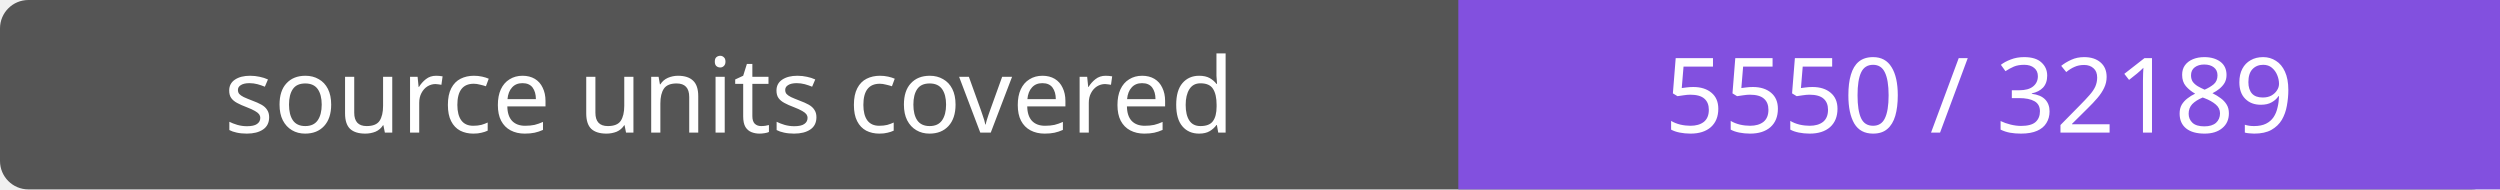
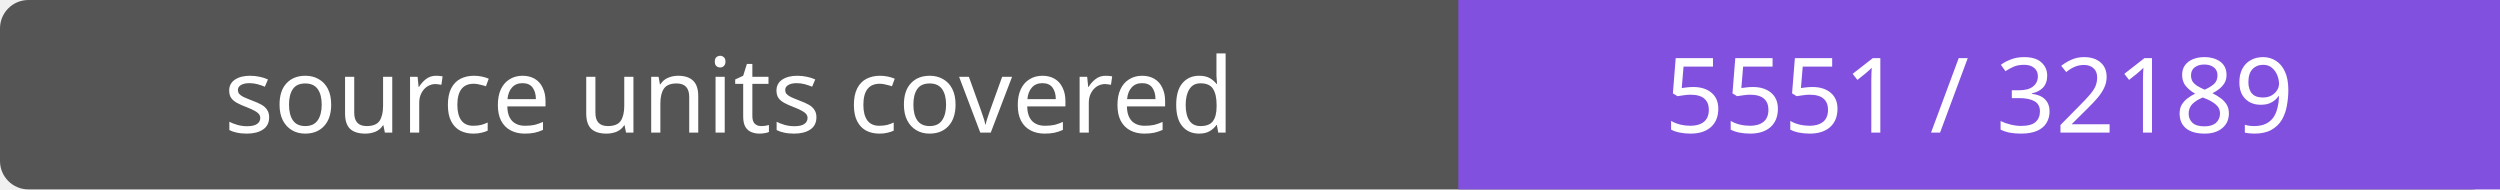
- <svg xmlns="http://www.w3.org/2000/svg" width="264" height="20" role="img" aria-label="source units covered: 5550 / 32189">
+ <svg xmlns="http://www.w3.org/2000/svg" width="264" height="20" role="img" aria-label="source units covered: 5551 / 32189">
  <rect width="264" height="20" rx="3" fill="#555" />
  <path fill="#8250df" d="M154 0h110v20H154z" />
  <g fill="#fff" text-anchor="middle" font-family="Verdana,sans-serif" font-size="11">
    <text x="77.0" y="14">source units covered</text>
-     <text x="209.0" y="14">5550 / 32189</text>
+     <text x="209.0" y="14">5551 / 32189</text>
  </g>
</svg>
